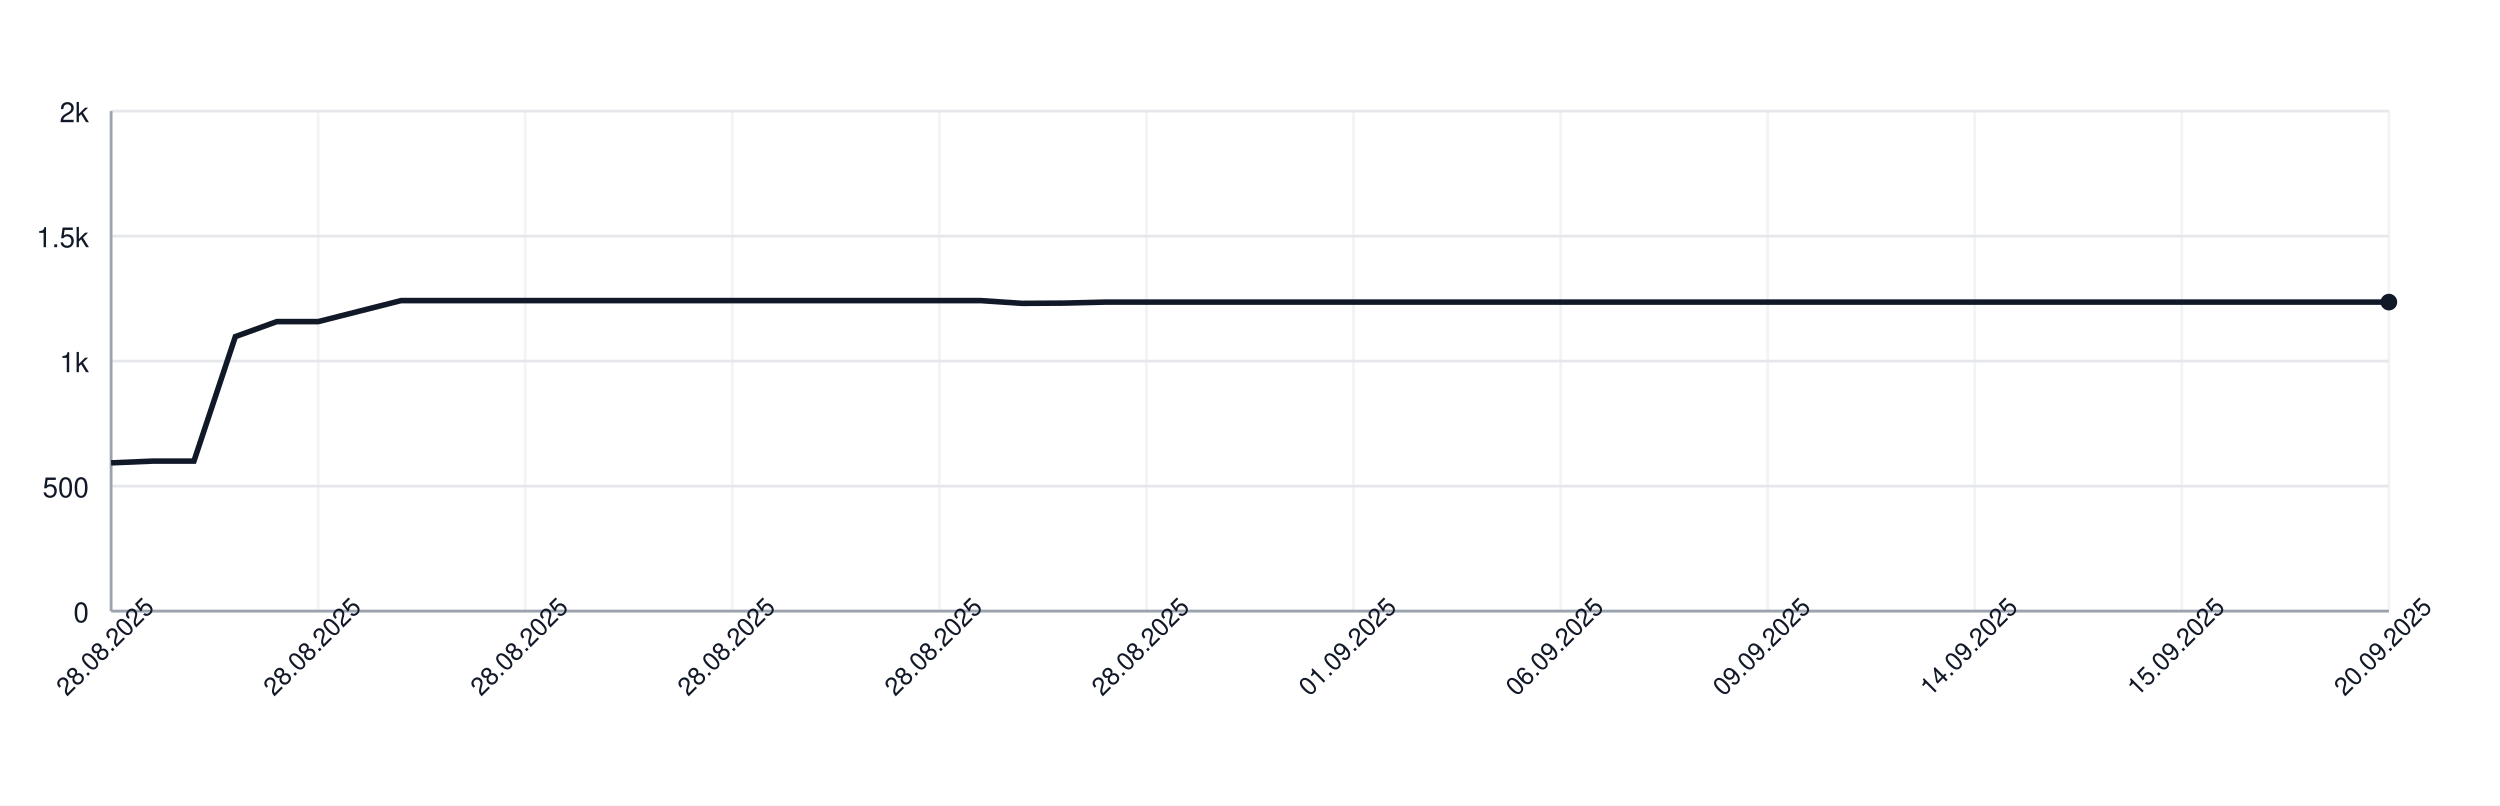
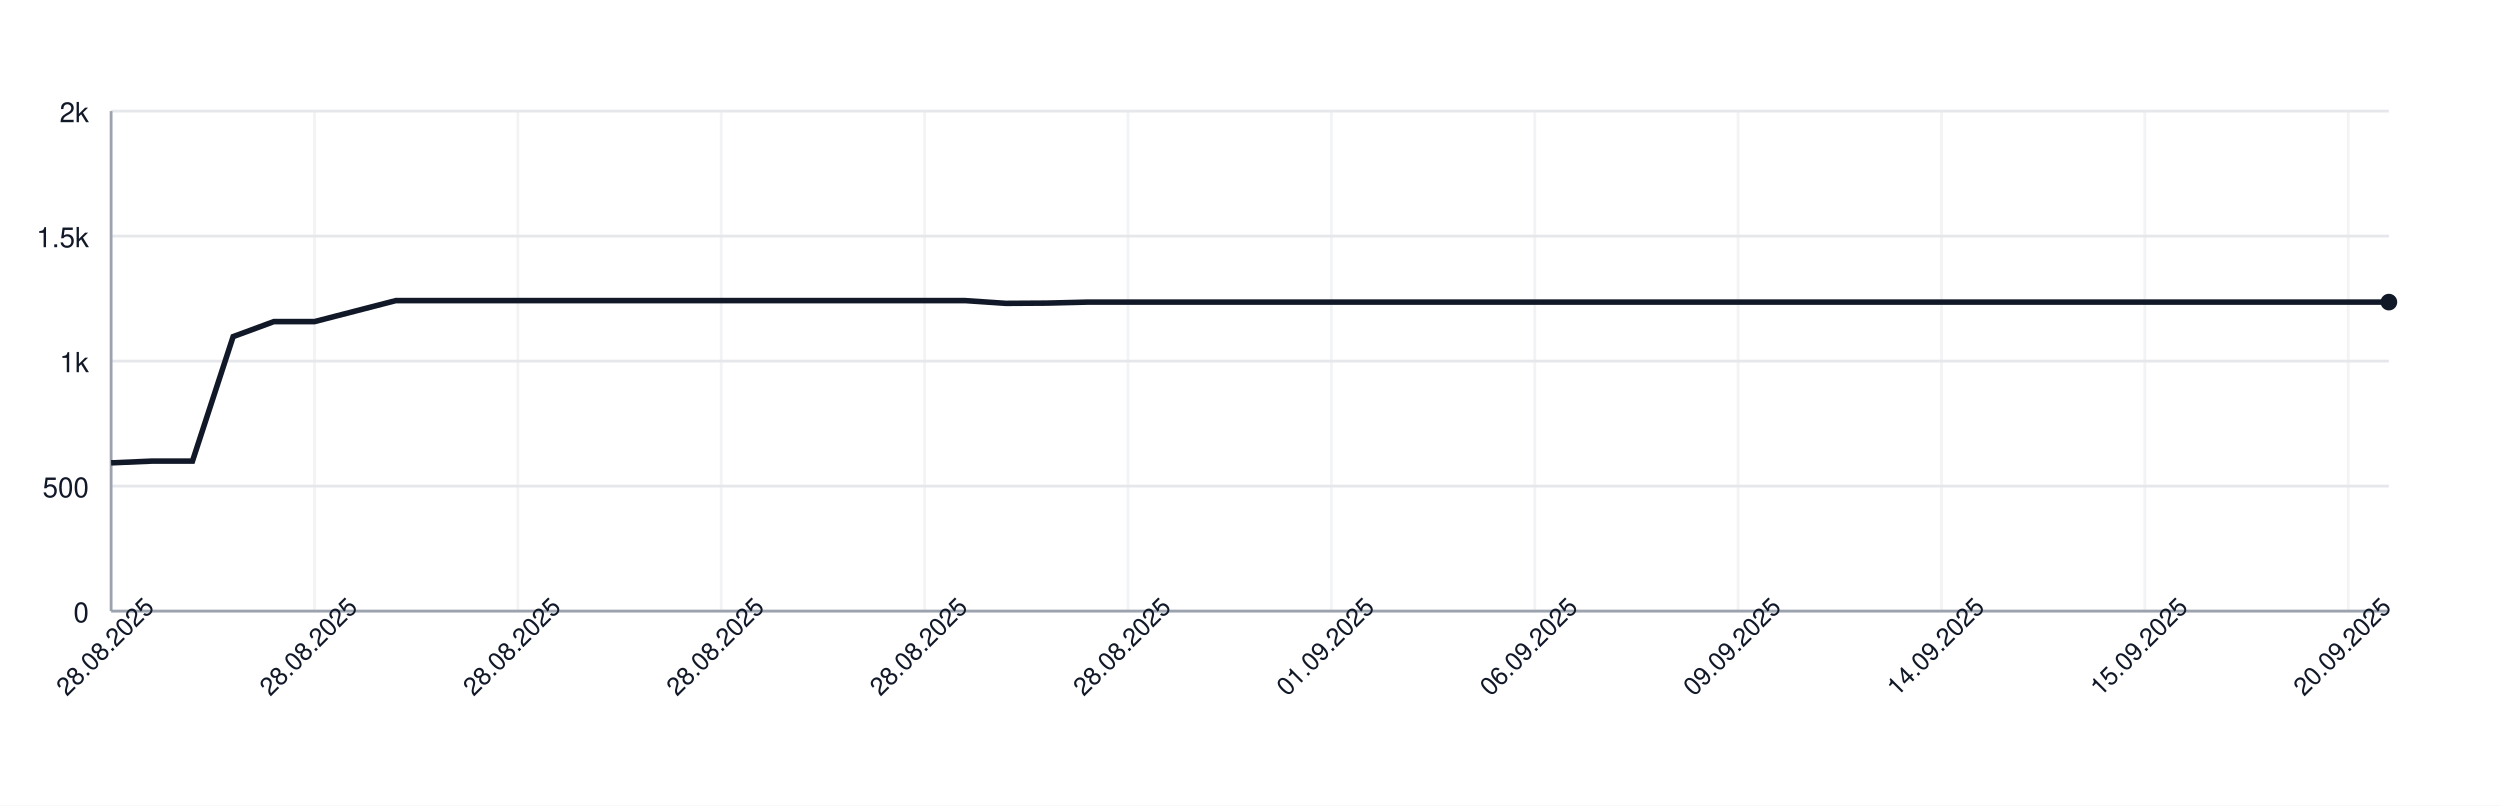
<svg xmlns="http://www.w3.org/2000/svg" width="900" height="290" style="font-family: -apple-system, BlinkMacSystemFont, 'Segoe UI', Helvetica, Arial, sans-serif;">
  <rect width="100%" height="100%" fill="white" />
  <g>
    <line x1="40" y1="220.00" x2="860" y2="220.00" stroke="#e5e7eb" />
    <text x="32" y="224.00" font-size="10" fill="#111827" text-anchor="end">0</text>
    <line x1="40" y1="175.00" x2="860" y2="175.00" stroke="#e5e7eb" />
    <text x="32" y="179.00" font-size="10" fill="#111827" text-anchor="end">500</text>
    <line x1="40" y1="130.00" x2="860" y2="130.00" stroke="#e5e7eb" />
    <text x="32" y="134.00" font-size="10" fill="#111827" text-anchor="end">1k</text>
    <line x1="40" y1="85.00" x2="860" y2="85.00" stroke="#e5e7eb" />
    <text x="32" y="89.00" font-size="10" fill="#111827" text-anchor="end">1.5k</text>
    <line x1="40" y1="40.00" x2="860" y2="40.00" stroke="#e5e7eb" />
    <text x="32" y="44.00" font-size="10" fill="#111827" text-anchor="end">2k</text>
    <line x1="40.00" y1="40" x2="40.00" y2="220" stroke="#e5e7eb" opacity="0.5" />
-     <line x1="114.55" y1="40" x2="114.55" y2="220" stroke="#e5e7eb" opacity="0.5" />
-     <line x1="189.09" y1="40" x2="189.09" y2="220" stroke="#e5e7eb" opacity="0.5" />
-     <line x1="263.64" y1="40" x2="263.64" y2="220" stroke="#e5e7eb" opacity="0.5" />
-     <line x1="338.18" y1="40" x2="338.18" y2="220" stroke="#e5e7eb" opacity="0.5" />
-     <line x1="412.73" y1="40" x2="412.73" y2="220" stroke="#e5e7eb" opacity="0.5" />
-     <line x1="487.27" y1="40" x2="487.27" y2="220" stroke="#e5e7eb" opacity="0.5" />
-     <line x1="561.82" y1="40" x2="561.82" y2="220" stroke="#e5e7eb" opacity="0.5" />
-     <line x1="636.36" y1="40" x2="636.36" y2="220" stroke="#e5e7eb" opacity="0.5" />
-     <line x1="710.91" y1="40" x2="710.91" y2="220" stroke="#e5e7eb" opacity="0.5" />
-     <line x1="785.45" y1="40" x2="785.45" y2="220" stroke="#e5e7eb" opacity="0.5" />
-     <line x1="860.00" y1="40" x2="860.00" y2="220" stroke="#e5e7eb" opacity="0.5" />
+     <line x1="113.21" y1="40" x2="113.21" y2="220" stroke="#e5e7eb" opacity="0.5" />
+     <line x1="186.43" y1="40" x2="186.43" y2="220" stroke="#e5e7eb" opacity="0.5" />
+     <line x1="259.64" y1="40" x2="259.64" y2="220" stroke="#e5e7eb" opacity="0.5" />
+     <line x1="332.86" y1="40" x2="332.86" y2="220" stroke="#e5e7eb" opacity="0.5" />
+     <line x1="406.07" y1="40" x2="406.07" y2="220" stroke="#e5e7eb" opacity="0.5" />
+     <line x1="479.29" y1="40" x2="479.29" y2="220" stroke="#e5e7eb" opacity="0.5" />
+     <line x1="552.50" y1="40" x2="552.50" y2="220" stroke="#e5e7eb" opacity="0.5" />
+     <line x1="625.71" y1="40" x2="625.71" y2="220" stroke="#e5e7eb" opacity="0.5" />
+     <line x1="698.93" y1="40" x2="698.93" y2="220" stroke="#e5e7eb" opacity="0.5" />
+     <line x1="772.14" y1="40" x2="772.14" y2="220" stroke="#e5e7eb" opacity="0.5" />
+     <line x1="845.36" y1="40" x2="845.36" y2="220" stroke="#e5e7eb" opacity="0.5" />
    <line x1="40" y1="220" x2="860" y2="220" stroke="#9ca3af" />
    <line x1="40" y1="40" x2="40" y2="220" stroke="#9ca3af" />
-     <path d="M 40.00 166.63 L 54.91 166.00 L 69.82 166.00 L 84.73 121.18 L 99.64 115.78 L 114.55 115.78 L 129.45 112.00 L 144.36 108.22 L 159.27 108.22 L 174.18 108.22 L 189.09 108.22 L 204.00 108.22 L 218.91 108.22 L 233.82 108.22 L 248.73 108.22 L 263.64 108.22 L 278.55 108.22 L 293.45 108.22 L 308.36 108.22 L 323.27 108.22 L 338.18 108.22 L 353.09 108.22 L 368.00 109.21 L 382.91 109.12 L 397.82 108.76 L 412.73 108.76 L 427.64 108.76 L 442.55 108.76 L 457.45 108.76 L 472.36 108.76 L 487.27 108.76 L 502.18 108.76 L 517.09 108.76 L 532.00 108.76 L 546.91 108.76 L 561.82 108.76 L 576.73 108.76 L 591.64 108.76 L 606.55 108.76 L 621.45 108.76 L 636.36 108.76 L 651.27 108.76 L 666.18 108.76 L 681.09 108.76 L 696.00 108.76 L 710.91 108.76 L 725.82 108.76 L 740.73 108.76 L 755.64 108.76 L 770.55 108.76 L 785.45 108.76 L 800.36 108.76 L 815.27 108.76 L 830.18 108.76 L 845.09 108.76 L 860.00 108.76" fill="none" stroke="#111827" stroke-width="2" />
+     <path d="M 40.00 166.63 L 54.64 166.00 L 69.29 166.00 L 83.93 121.18 L 98.57 115.78 L 113.21 115.78 L 127.86 112.00 L 142.50 108.22 L 157.14 108.22 L 171.79 108.22 L 186.43 108.22 L 201.07 108.22 L 215.71 108.22 L 230.36 108.22 L 245.00 108.22 L 259.64 108.22 L 274.29 108.22 L 288.93 108.22 L 303.57 108.22 L 318.21 108.22 L 332.86 108.22 L 347.50 108.22 L 362.14 109.21 L 376.79 109.12 L 391.43 108.76 L 406.07 108.76 L 420.71 108.76 L 435.36 108.76 L 450.00 108.76 L 464.64 108.76 L 479.29 108.76 L 493.93 108.76 L 508.57 108.76 L 523.21 108.76 L 537.86 108.76 L 552.50 108.76 L 567.14 108.76 L 581.79 108.76 L 596.43 108.76 L 611.07 108.76 L 625.71 108.76 L 640.36 108.76 L 655.00 108.76 L 669.64 108.76 L 684.29 108.76 L 698.93 108.76 L 713.57 108.76 L 728.21 108.76 L 742.86 108.76 L 757.50 108.76 L 772.14 108.76 L 786.79 108.76 L 801.43 108.76 L 816.07 108.76 L 830.71 108.76 L 845.36 108.76 L 860.00 108.76" fill="none" stroke="#111827" stroke-width="2" />
    <circle cx="860.00" cy="108.76" r="3" fill="#111827" />
    <text x="40.00" y="235.00" font-size="9" fill="#111827" text-anchor="middle" transform="rotate(-45 40.00 235.00)">28.08.2025</text>
-     <text x="114.55" y="235.00" font-size="9" fill="#111827" text-anchor="middle" transform="rotate(-45 114.55 235.00)">28.08.2025</text>
-     <text x="189.09" y="235.00" font-size="9" fill="#111827" text-anchor="middle" transform="rotate(-45 189.09 235.00)">28.08.2025</text>
-     <text x="263.64" y="235.00" font-size="9" fill="#111827" text-anchor="middle" transform="rotate(-45 263.64 235.00)">28.08.2025</text>
-     <text x="338.18" y="235.00" font-size="9" fill="#111827" text-anchor="middle" transform="rotate(-45 338.18 235.00)">28.08.2025</text>
-     <text x="412.73" y="235.00" font-size="9" fill="#111827" text-anchor="middle" transform="rotate(-45 412.73 235.00)">28.08.2025</text>
-     <text x="487.27" y="235.00" font-size="9" fill="#111827" text-anchor="middle" transform="rotate(-45 487.27 235.00)">01.09.2025</text>
-     <text x="561.82" y="235.00" font-size="9" fill="#111827" text-anchor="middle" transform="rotate(-45 561.82 235.00)">06.09.2025</text>
-     <text x="636.36" y="235.00" font-size="9" fill="#111827" text-anchor="middle" transform="rotate(-45 636.36 235.00)">09.09.2025</text>
-     <text x="710.91" y="235.00" font-size="9" fill="#111827" text-anchor="middle" transform="rotate(-45 710.91 235.00)">14.09.2025</text>
-     <text x="785.45" y="235.00" font-size="9" fill="#111827" text-anchor="middle" transform="rotate(-45 785.45 235.00)">15.09.2025</text>
-     <text x="860.00" y="235.00" font-size="9" fill="#111827" text-anchor="middle" transform="rotate(-45 860.00 235.00)">20.09.2025</text>
+     <text x="113.21" y="235.00" font-size="9" fill="#111827" text-anchor="middle" transform="rotate(-45 113.21 235.00)">28.08.2025</text>
+     <text x="186.43" y="235.00" font-size="9" fill="#111827" text-anchor="middle" transform="rotate(-45 186.43 235.00)">28.08.2025</text>
+     <text x="259.64" y="235.00" font-size="9" fill="#111827" text-anchor="middle" transform="rotate(-45 259.64 235.00)">28.08.2025</text>
+     <text x="332.86" y="235.00" font-size="9" fill="#111827" text-anchor="middle" transform="rotate(-45 332.86 235.00)">28.08.2025</text>
+     <text x="406.07" y="235.00" font-size="9" fill="#111827" text-anchor="middle" transform="rotate(-45 406.07 235.00)">28.08.2025</text>
+     <text x="479.29" y="235.00" font-size="9" fill="#111827" text-anchor="middle" transform="rotate(-45 479.29 235.00)">01.09.2025</text>
+     <text x="552.50" y="235.00" font-size="9" fill="#111827" text-anchor="middle" transform="rotate(-45 552.50 235.00)">06.09.2025</text>
+     <text x="625.71" y="235.00" font-size="9" fill="#111827" text-anchor="middle" transform="rotate(-45 625.71 235.00)">09.09.2025</text>
+     <text x="698.93" y="235.00" font-size="9" fill="#111827" text-anchor="middle" transform="rotate(-45 698.93 235.00)">14.09.2025</text>
+     <text x="772.14" y="235.00" font-size="9" fill="#111827" text-anchor="middle" transform="rotate(-45 772.14 235.00)">15.09.2025</text>
+     <text x="845.36" y="235.00" font-size="9" fill="#111827" text-anchor="middle" transform="rotate(-45 845.36 235.00)">20.09.2025</text>
  </g>
</svg>
